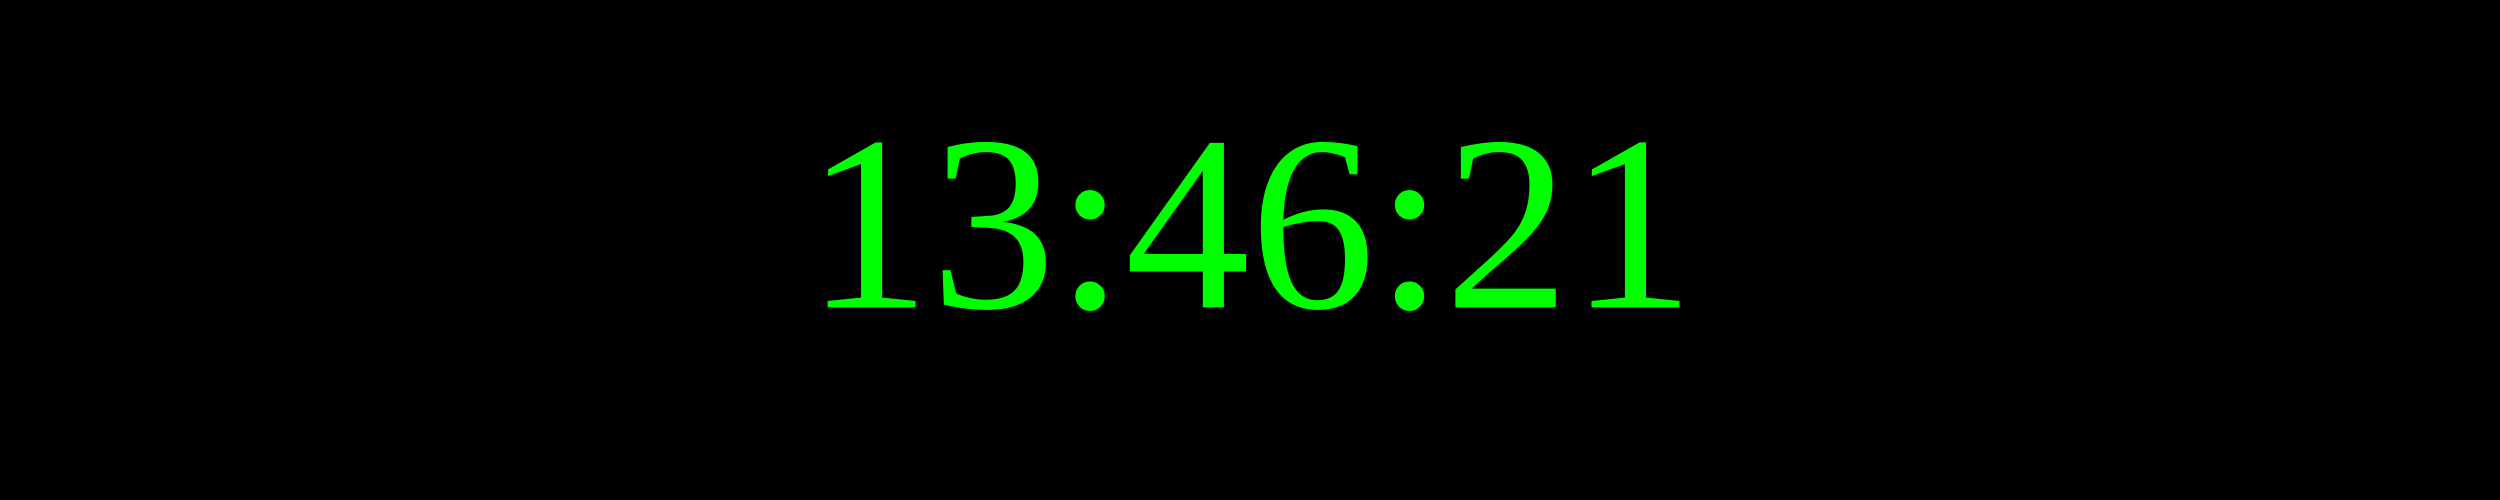
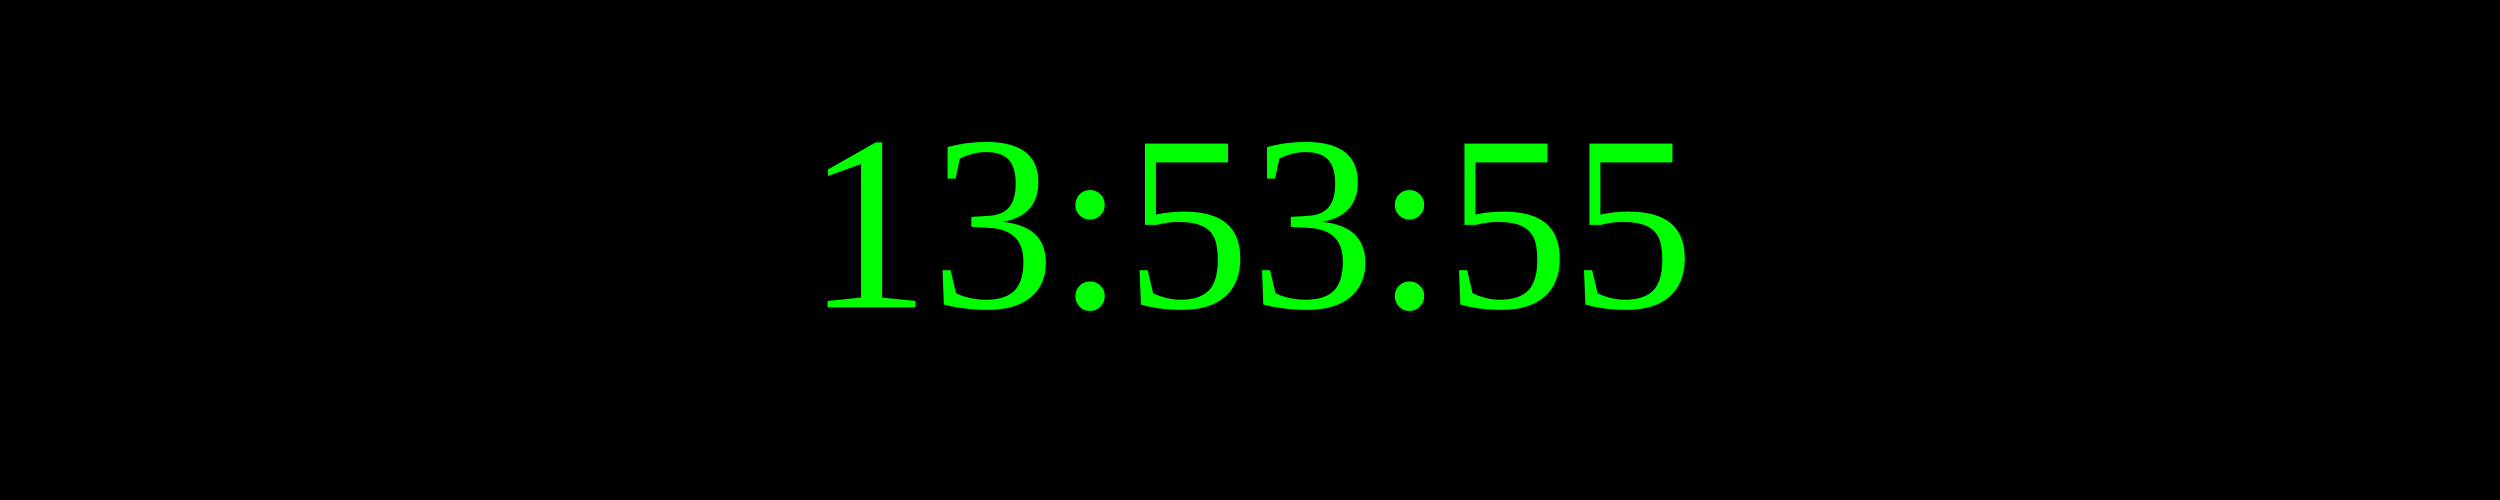
<svg xmlns="http://www.w3.org/2000/svg" width="250" height="50">
  <rect width="100%" height="100%" fill="black" />
  <text x="50%" y="50%" font-size="25" fill="lime" text-anchor="middle" dominant-baseline="middle">
- 13:46:21
+ 13:53:55
</text>
</svg>
